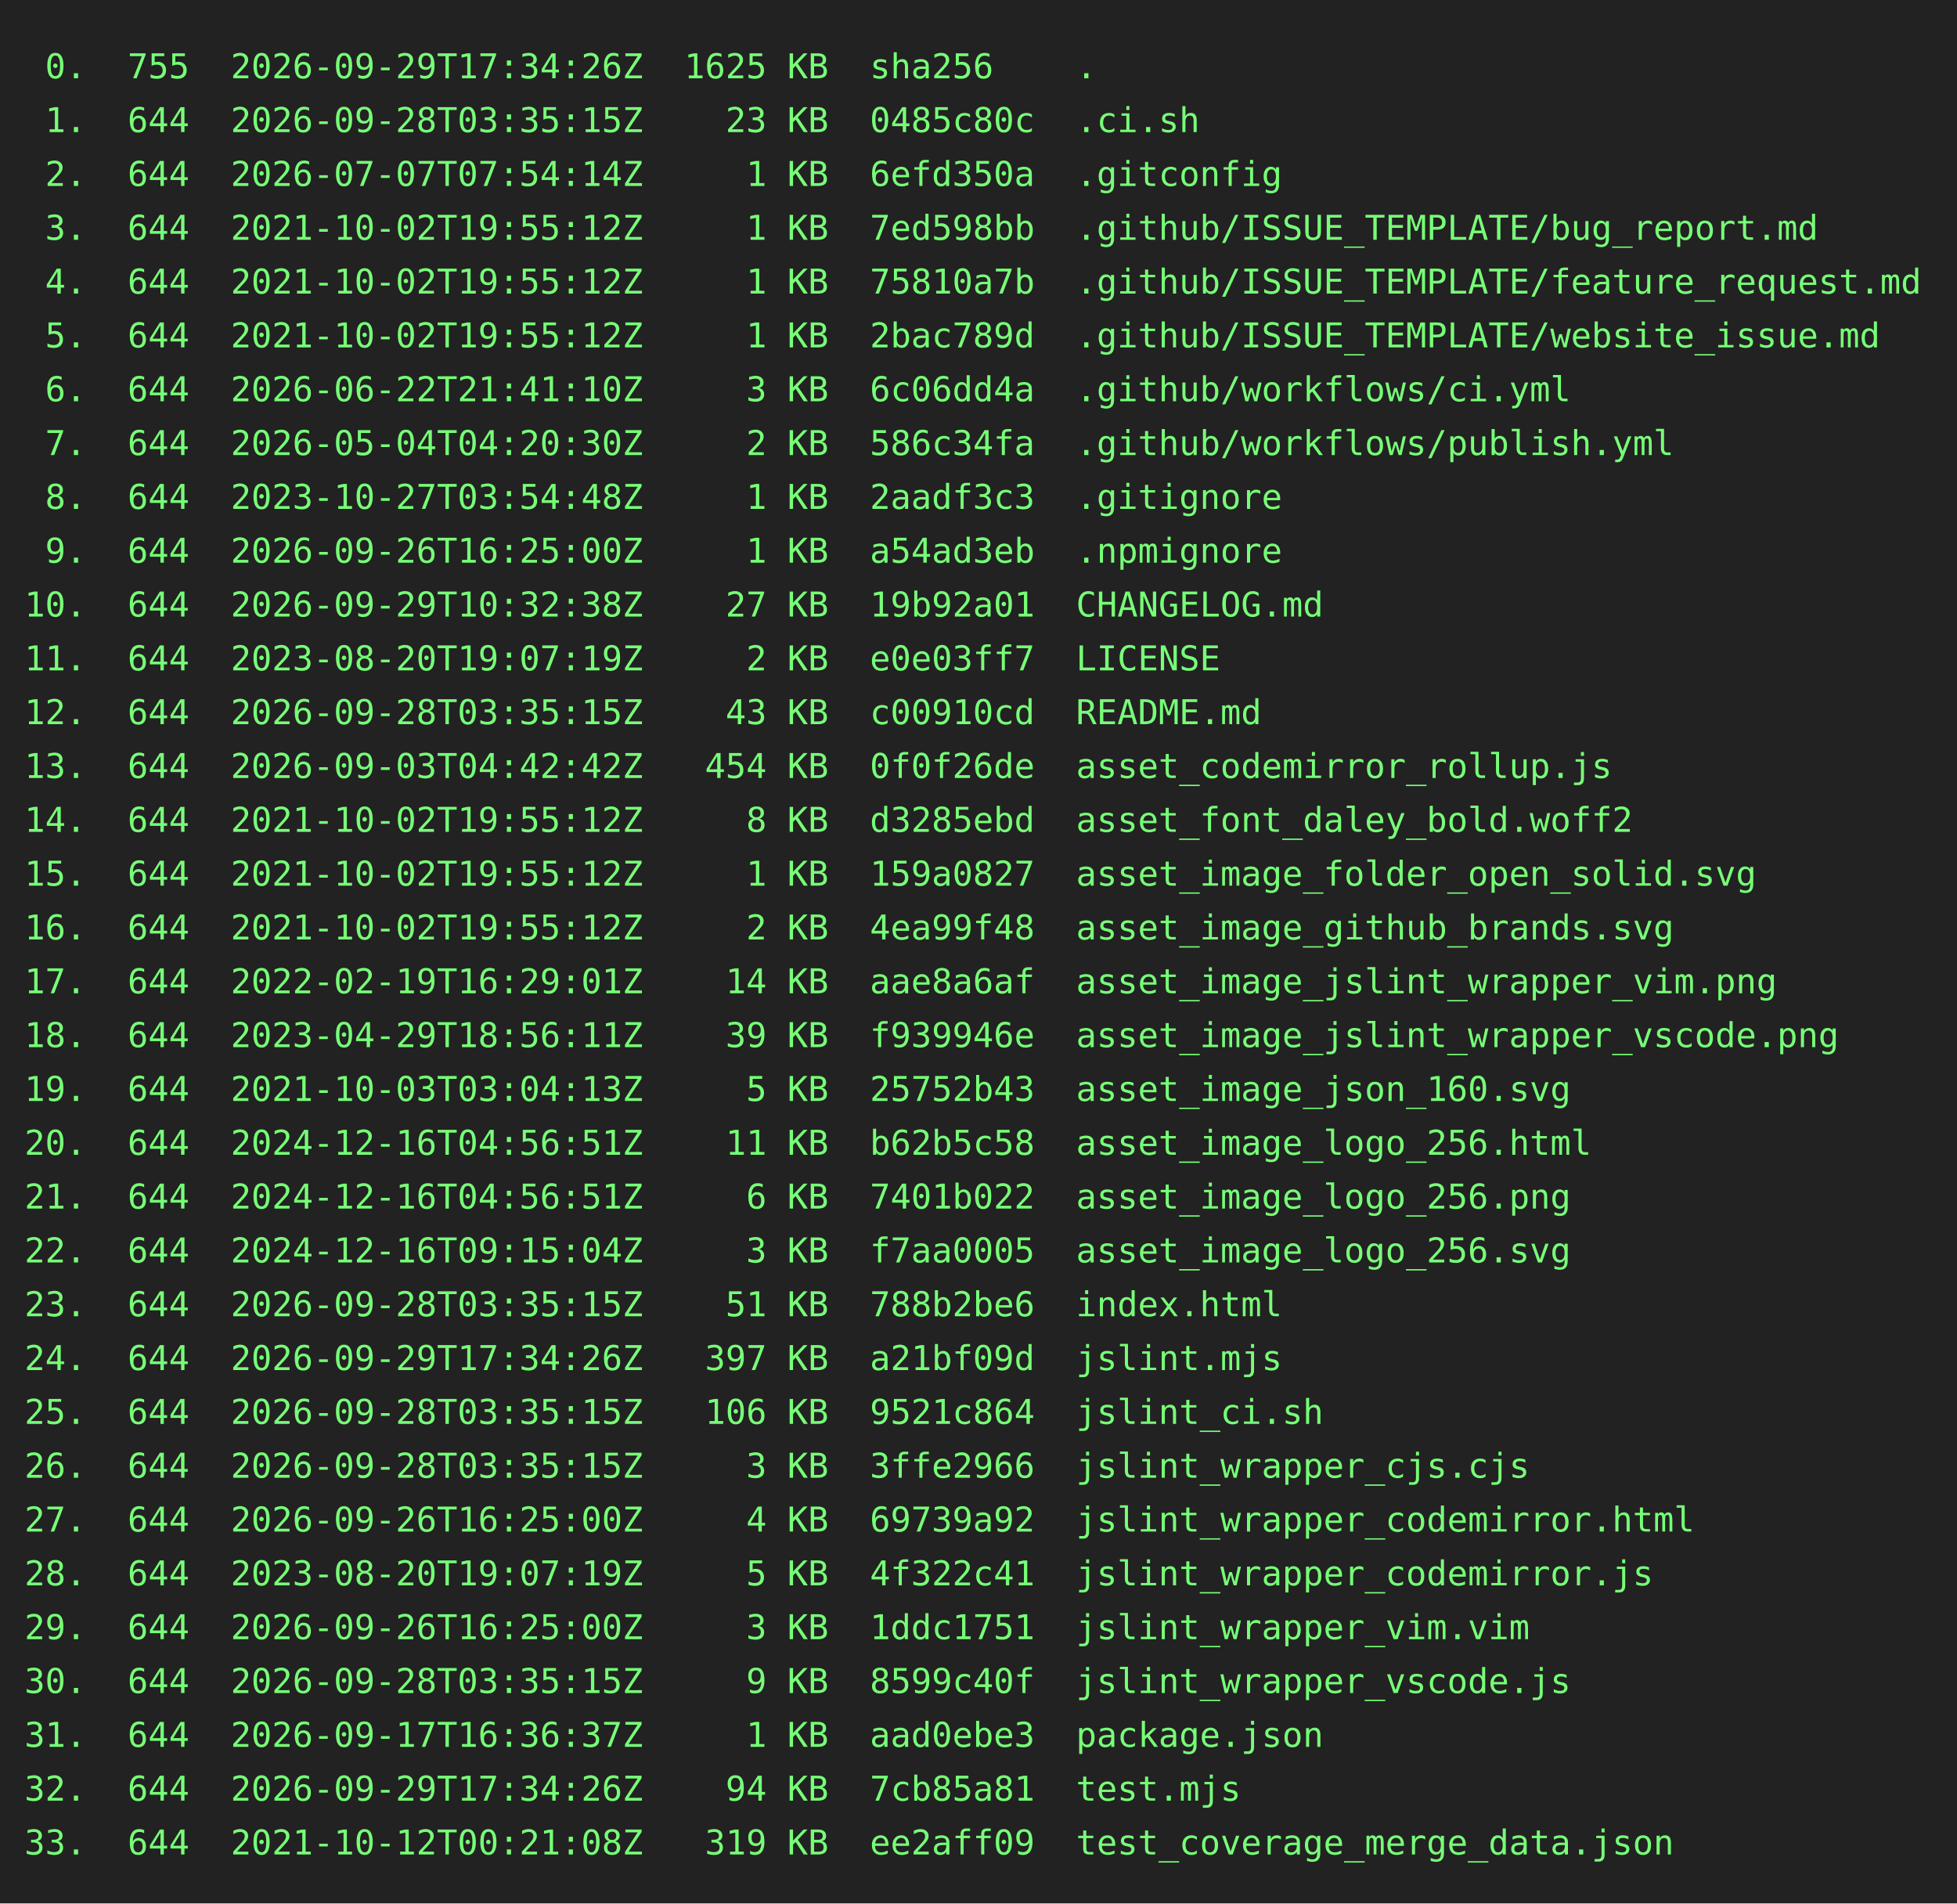
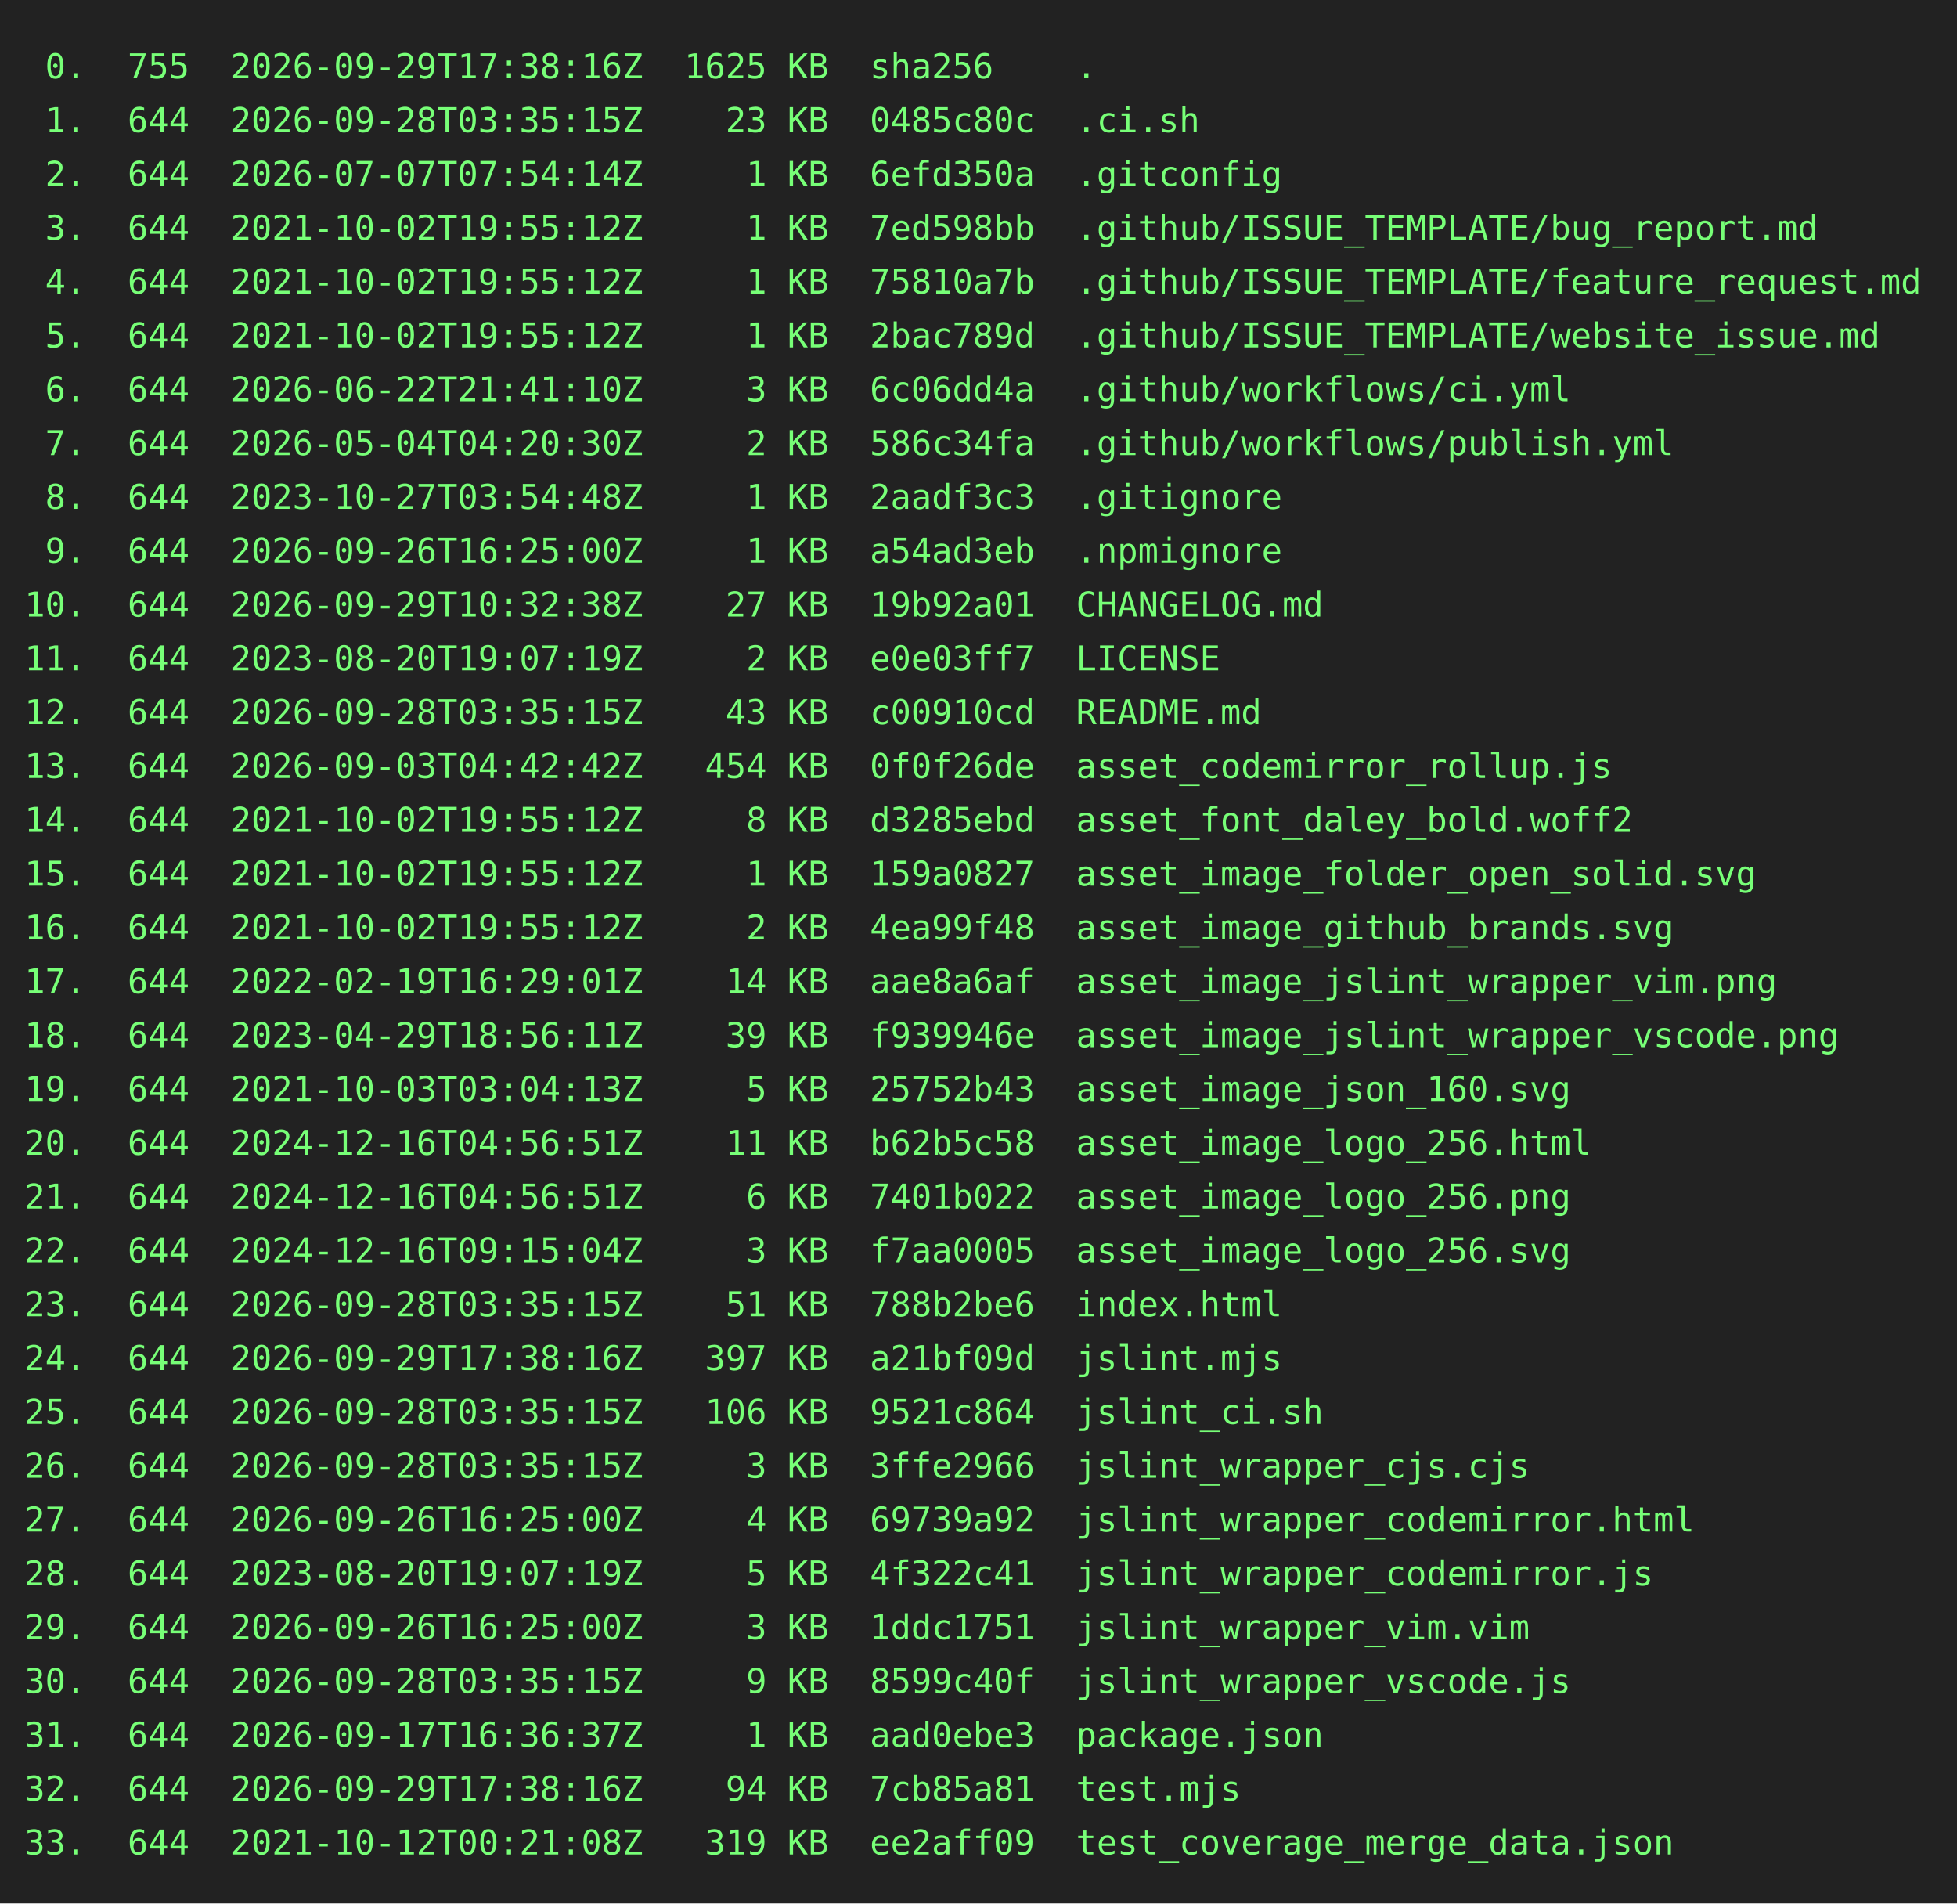
<svg xmlns="http://www.w3.org/2000/svg" height="778" width="800">
  <rect height="778" fill="#222" width="800" />
  <text fill="#7f7" font-family="consolas, menlo, monospace" font-size="14" xml:space="preserve">
-     <tspan lengthAdjust="spacingAndGlyphs" textLength="768" x="10" y="32"> 0.  755  2026-09-29T17:34:26Z  1625 KB  sha256    .                                             </tspan>
+     <tspan lengthAdjust="spacingAndGlyphs" textLength="768" x="10" y="32"> 0.  755  2026-09-29T17:38:16Z  1625 KB  sha256    .                                             </tspan>
    <tspan lengthAdjust="spacingAndGlyphs" textLength="768" x="10" y="54"> 1.  644  2026-09-28T03:35:15Z    23 KB  0485c80c  .ci.sh                                        </tspan>
    <tspan lengthAdjust="spacingAndGlyphs" textLength="768" x="10" y="76"> 2.  644  2026-07-07T07:54:14Z     1 KB  6efd350a  .gitconfig                                    </tspan>
    <tspan lengthAdjust="spacingAndGlyphs" textLength="768" x="10" y="98"> 3.  644  2021-10-02T19:55:12Z     1 KB  7ed598bb  .github/ISSUE_TEMPLATE/bug_report.md          </tspan>
    <tspan lengthAdjust="spacingAndGlyphs" textLength="768" x="10" y="120"> 4.  644  2021-10-02T19:55:12Z     1 KB  75810a7b  .github/ISSUE_TEMPLATE/feature_request.md     </tspan>
    <tspan lengthAdjust="spacingAndGlyphs" textLength="768" x="10" y="142"> 5.  644  2021-10-02T19:55:12Z     1 KB  2bac789d  .github/ISSUE_TEMPLATE/website_issue.md       </tspan>
    <tspan lengthAdjust="spacingAndGlyphs" textLength="768" x="10" y="164"> 6.  644  2026-06-22T21:41:10Z     3 KB  6c06dd4a  .github/workflows/ci.yml                      </tspan>
    <tspan lengthAdjust="spacingAndGlyphs" textLength="768" x="10" y="186"> 7.  644  2026-05-04T04:20:30Z     2 KB  586c34fa  .github/workflows/publish.yml                 </tspan>
    <tspan lengthAdjust="spacingAndGlyphs" textLength="768" x="10" y="208"> 8.  644  2023-10-27T03:54:48Z     1 KB  2aadf3c3  .gitignore                                    </tspan>
    <tspan lengthAdjust="spacingAndGlyphs" textLength="768" x="10" y="230"> 9.  644  2026-09-26T16:25:00Z     1 KB  a54ad3eb  .npmignore                                    </tspan>
    <tspan lengthAdjust="spacingAndGlyphs" textLength="768" x="10" y="252">10.  644  2026-09-29T10:32:38Z    27 KB  19b92a01  CHANGELOG.md                                  </tspan>
    <tspan lengthAdjust="spacingAndGlyphs" textLength="768" x="10" y="274">11.  644  2023-08-20T19:07:19Z     2 KB  e0e03ff7  LICENSE                                       </tspan>
    <tspan lengthAdjust="spacingAndGlyphs" textLength="768" x="10" y="296">12.  644  2026-09-28T03:35:15Z    43 KB  c00910cd  README.md                                     </tspan>
    <tspan lengthAdjust="spacingAndGlyphs" textLength="768" x="10" y="318">13.  644  2026-09-03T04:42:42Z   454 KB  0f0f26de  asset_codemirror_rollup.js                    </tspan>
    <tspan lengthAdjust="spacingAndGlyphs" textLength="768" x="10" y="340">14.  644  2021-10-02T19:55:12Z     8 KB  d3285ebd  asset_font_daley_bold.woff2                   </tspan>
    <tspan lengthAdjust="spacingAndGlyphs" textLength="768" x="10" y="362">15.  644  2021-10-02T19:55:12Z     1 KB  159a0827  asset_image_folder_open_solid.svg             </tspan>
    <tspan lengthAdjust="spacingAndGlyphs" textLength="768" x="10" y="384">16.  644  2021-10-02T19:55:12Z     2 KB  4ea99f48  asset_image_github_brands.svg                 </tspan>
    <tspan lengthAdjust="spacingAndGlyphs" textLength="768" x="10" y="406">17.  644  2022-02-19T16:29:01Z    14 KB  aae8a6af  asset_image_jslint_wrapper_vim.png            </tspan>
    <tspan lengthAdjust="spacingAndGlyphs" textLength="768" x="10" y="428">18.  644  2023-04-29T18:56:11Z    39 KB  f939946e  asset_image_jslint_wrapper_vscode.png         </tspan>
    <tspan lengthAdjust="spacingAndGlyphs" textLength="768" x="10" y="450">19.  644  2021-10-03T03:04:13Z     5 KB  25752b43  asset_image_json_160.svg                      </tspan>
    <tspan lengthAdjust="spacingAndGlyphs" textLength="768" x="10" y="472">20.  644  2024-12-16T04:56:51Z    11 KB  b62b5c58  asset_image_logo_256.html                     </tspan>
    <tspan lengthAdjust="spacingAndGlyphs" textLength="768" x="10" y="494">21.  644  2024-12-16T04:56:51Z     6 KB  7401b022  asset_image_logo_256.png                      </tspan>
    <tspan lengthAdjust="spacingAndGlyphs" textLength="768" x="10" y="516">22.  644  2024-12-16T09:15:04Z     3 KB  f7aa0005  asset_image_logo_256.svg                      </tspan>
    <tspan lengthAdjust="spacingAndGlyphs" textLength="768" x="10" y="538">23.  644  2026-09-28T03:35:15Z    51 KB  788b2be6  index.html                                    </tspan>
-     <tspan lengthAdjust="spacingAndGlyphs" textLength="768" x="10" y="560">24.  644  2026-09-29T17:34:26Z   397 KB  a21bf09d  jslint.mjs                                    </tspan>
+     <tspan lengthAdjust="spacingAndGlyphs" textLength="768" x="10" y="560">24.  644  2026-09-29T17:38:16Z   397 KB  a21bf09d  jslint.mjs                                    </tspan>
    <tspan lengthAdjust="spacingAndGlyphs" textLength="768" x="10" y="582">25.  644  2026-09-28T03:35:15Z   106 KB  9521c864  jslint_ci.sh                                  </tspan>
    <tspan lengthAdjust="spacingAndGlyphs" textLength="768" x="10" y="604">26.  644  2026-09-28T03:35:15Z     3 KB  3ffe2966  jslint_wrapper_cjs.cjs                        </tspan>
    <tspan lengthAdjust="spacingAndGlyphs" textLength="768" x="10" y="626">27.  644  2026-09-26T16:25:00Z     4 KB  69739a92  jslint_wrapper_codemirror.html                </tspan>
    <tspan lengthAdjust="spacingAndGlyphs" textLength="768" x="10" y="648">28.  644  2023-08-20T19:07:19Z     5 KB  4f322c41  jslint_wrapper_codemirror.js                  </tspan>
    <tspan lengthAdjust="spacingAndGlyphs" textLength="768" x="10" y="670">29.  644  2026-09-26T16:25:00Z     3 KB  1ddc1751  jslint_wrapper_vim.vim                        </tspan>
    <tspan lengthAdjust="spacingAndGlyphs" textLength="768" x="10" y="692">30.  644  2026-09-28T03:35:15Z     9 KB  8599c40f  jslint_wrapper_vscode.js                      </tspan>
    <tspan lengthAdjust="spacingAndGlyphs" textLength="768" x="10" y="714">31.  644  2026-09-17T16:36:37Z     1 KB  aad0ebe3  package.json                                  </tspan>
-     <tspan lengthAdjust="spacingAndGlyphs" textLength="768" x="10" y="736">32.  644  2026-09-29T17:34:26Z    94 KB  7cb85a81  test.mjs                                      </tspan>
+     <tspan lengthAdjust="spacingAndGlyphs" textLength="768" x="10" y="736">32.  644  2026-09-29T17:38:16Z    94 KB  7cb85a81  test.mjs                                      </tspan>
    <tspan lengthAdjust="spacingAndGlyphs" textLength="768" x="10" y="758">33.  644  2021-10-12T00:21:08Z   319 KB  ee2aff09  test_coverage_merge_data.json                 </tspan>
  </text>
</svg>
